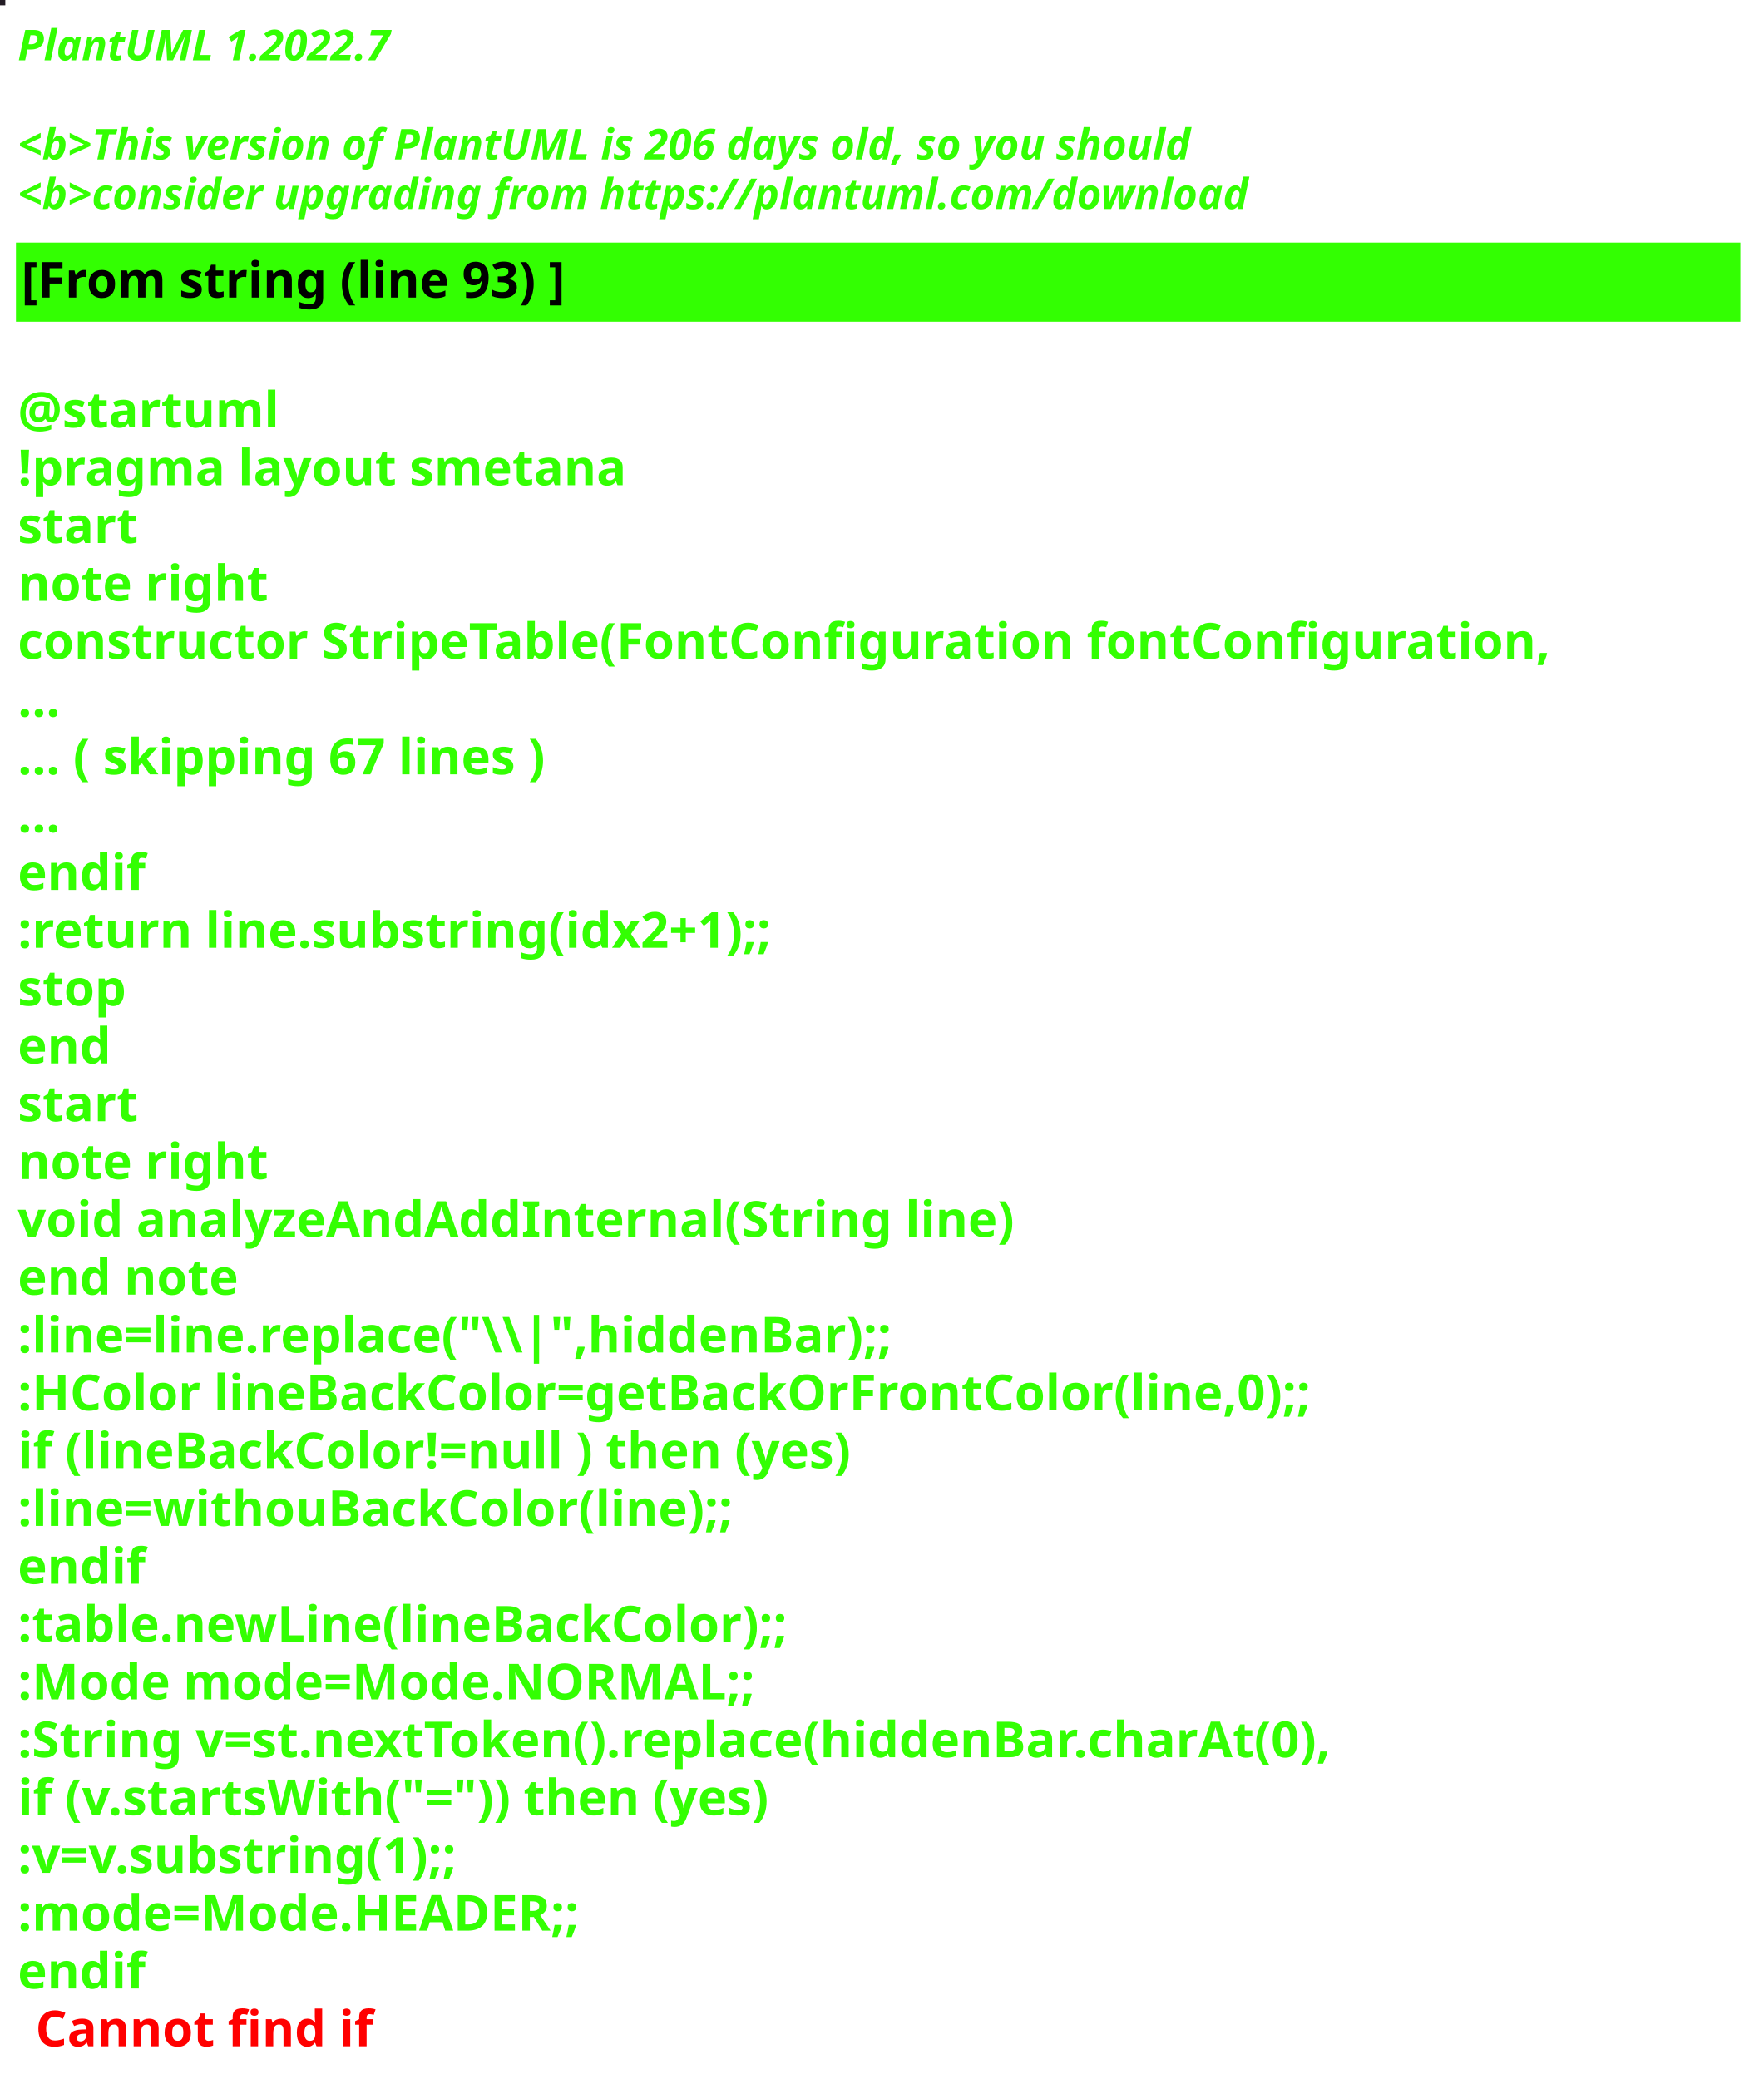
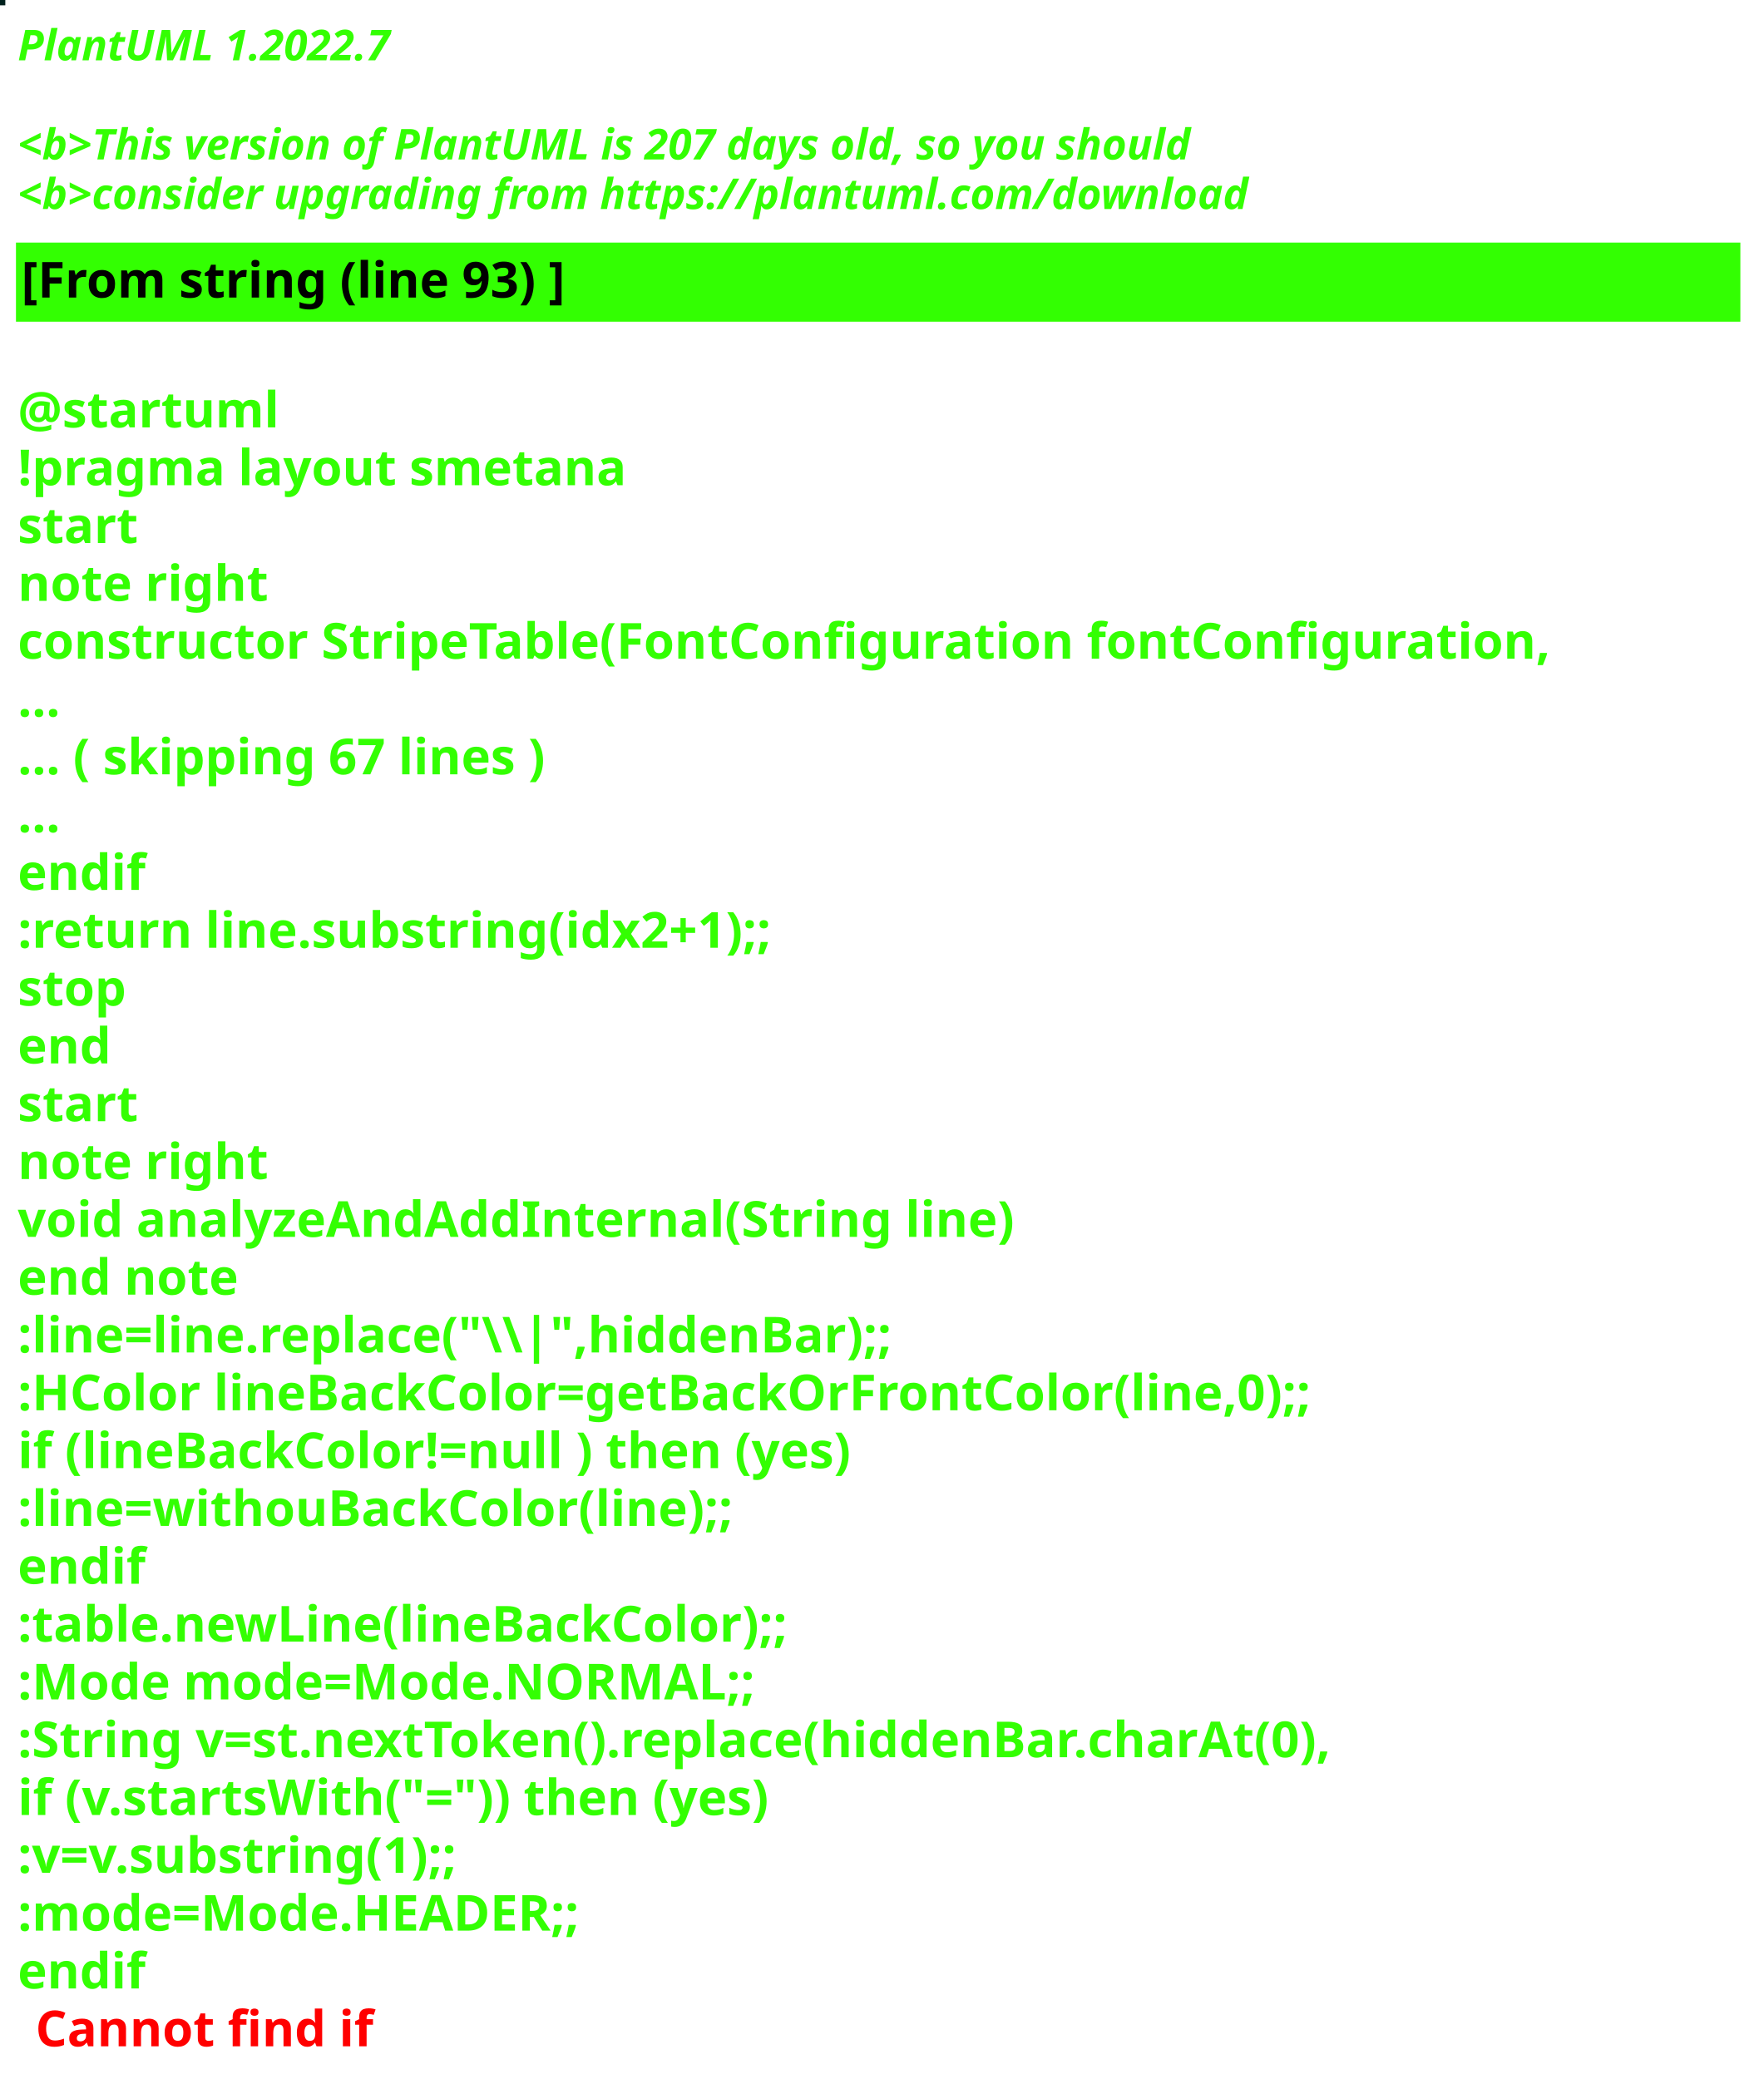
<svg xmlns="http://www.w3.org/2000/svg" contentStyleType="text/css" height="586px" preserveAspectRatio="none" style="width:497px;height:586px;background:#000000;" version="1.1" viewBox="0 0 497 586" width="497px" zoomAndPan="magnify">
  <defs />
  <g>
-     <rect fill="#231C24" height="1" style="stroke:#231C24;stroke-width:1.0;" width="1" x="0" y="0" />
+     <rect fill="#00211D" height="1" style="stroke:#00211D;stroke-width:1.0;" width="1" x="0" y="0" />
    <text fill="#33FF02" font-family="sans-serif" font-size="12" font-style="italic" font-weight="bold" lengthAdjust="spacing" textLength="127" x="5" y="17">PlantUML 1.2022.7</text>
    <text fill="#33FF02" font-family="sans-serif" font-size="12" font-style="italic" font-weight="bold" lengthAdjust="spacing" textLength="4" x="5" y="30.969"> </text>
-     <text fill="#33FF02" font-family="sans-serif" font-size="12" font-style="italic" font-weight="bold" lengthAdjust="spacing" textLength="399" x="5" y="44.938">&lt;b&gt;This version of PlantUML is 206 days old, so you should</text>
+     <text fill="#33FF02" font-family="sans-serif" font-size="12" font-style="italic" font-weight="bold" lengthAdjust="spacing" textLength="399" x="5" y="44.938">&lt;b&gt;This version of PlantUML is 207 days old, so you should</text>
    <text fill="#33FF02" font-family="sans-serif" font-size="12" font-style="italic" font-weight="bold" lengthAdjust="spacing" textLength="408" x="5" y="58.906">&lt;b&gt;consider upgrading from https://plantuml.com/download</text>
    <rect fill="#33FF02" height="21.297" style="stroke:#33FF02;stroke-width:1.0;" width="485" x="5" y="68.875" />
    <text fill="#000000" font-family="sans-serif" font-size="14" font-weight="bold" lengthAdjust="spacing" textLength="178" x="6" y="83.875">[From string (line 93) ]</text>
    <text fill="#33FF02" font-family="sans-serif" font-size="14" font-weight="bold" lengthAdjust="spacing" textLength="5" x="5" y="104.172"> </text>
    <text fill="#33FF02" font-family="sans-serif" font-size="14" font-weight="bold" lengthAdjust="spacing" textLength="79" x="5" y="120.469">@startuml</text>
    <text fill="#33FF02" font-family="sans-serif" font-size="14" font-weight="bold" lengthAdjust="spacing" textLength="190" x="5" y="136.766">!pragma layout smetana</text>
    <text fill="#33FF02" font-family="sans-serif" font-size="14" font-weight="bold" lengthAdjust="spacing" textLength="37" x="5" y="153.062">start</text>
    <text fill="#33FF02" font-family="sans-serif" font-size="14" font-weight="bold" lengthAdjust="spacing" textLength="78" x="5" y="169.359">note right</text>
    <text fill="#33FF02" font-family="sans-serif" font-size="14" font-weight="bold" lengthAdjust="spacing" textLength="485" x="5" y="185.656">constructor StripeTable(FontConfiguration fontConfiguration,</text>
    <text fill="#33FF02" font-family="sans-serif" font-size="14" font-weight="bold" lengthAdjust="spacing" textLength="15" x="5" y="201.953">...</text>
    <text fill="#33FF02" font-family="sans-serif" font-size="14" font-weight="bold" lengthAdjust="spacing" textLength="175" x="5" y="218.25">... ( skipping 67 lines )</text>
    <text fill="#33FF02" font-family="sans-serif" font-size="14" font-weight="bold" lengthAdjust="spacing" textLength="15" x="5" y="234.547">...</text>
    <text fill="#33FF02" font-family="sans-serif" font-size="14" font-weight="bold" lengthAdjust="spacing" textLength="40" x="5" y="250.844">endif</text>
    <text fill="#33FF02" font-family="sans-serif" font-size="14" font-weight="bold" lengthAdjust="spacing" textLength="248" x="5" y="267.141">:return line.substring(idx2+1);;</text>
    <text fill="#33FF02" font-family="sans-serif" font-size="14" font-weight="bold" lengthAdjust="spacing" textLength="35" x="5" y="283.438">stop</text>
    <text fill="#33FF02" font-family="sans-serif" font-size="14" font-weight="bold" lengthAdjust="spacing" textLength="30" x="5" y="299.734">end</text>
    <text fill="#33FF02" font-family="sans-serif" font-size="14" font-weight="bold" lengthAdjust="spacing" textLength="37" x="5" y="316.031">start</text>
    <text fill="#33FF02" font-family="sans-serif" font-size="14" font-weight="bold" lengthAdjust="spacing" textLength="78" x="5" y="332.328">note right</text>
    <text fill="#33FF02" font-family="sans-serif" font-size="14" font-weight="bold" lengthAdjust="spacing" textLength="312" x="5" y="348.625">void analyzeAndAddInternal(String line)</text>
    <text fill="#33FF02" font-family="sans-serif" font-size="14" font-weight="bold" lengthAdjust="spacing" textLength="71" x="5" y="364.922">end note</text>
    <text fill="#33FF02" font-family="sans-serif" font-size="14" font-weight="bold" lengthAdjust="spacing" textLength="276" x="5" y="381.219">:line=line.replace("\\|",hiddenBar);;</text>
    <text fill="#33FF02" font-family="sans-serif" font-size="14" font-weight="bold" lengthAdjust="spacing" textLength="416" x="5" y="397.516">:HColor lineBackColor=getBackOrFrontColor(line,0);;</text>
    <text fill="#33FF02" font-family="sans-serif" font-size="14" font-weight="bold" lengthAdjust="spacing" textLength="271" x="5" y="413.812">if (lineBackColor!=null ) then (yes)</text>
    <text fill="#33FF02" font-family="sans-serif" font-size="14" font-weight="bold" lengthAdjust="spacing" textLength="231" x="5" y="430.109">:line=withouBackColor(line);;</text>
    <text fill="#33FF02" font-family="sans-serif" font-size="14" font-weight="bold" lengthAdjust="spacing" textLength="40" x="5" y="446.406">endif</text>
    <text fill="#33FF02" font-family="sans-serif" font-size="14" font-weight="bold" lengthAdjust="spacing" textLength="248" x="5" y="462.703">:table.newLine(lineBackColor);;</text>
    <text fill="#33FF02" font-family="sans-serif" font-size="14" font-weight="bold" lengthAdjust="spacing" textLength="236" x="5" y="479">:Mode mode=Mode.NORMAL;;</text>
    <text fill="#33FF02" font-family="sans-serif" font-size="14" font-weight="bold" lengthAdjust="spacing" textLength="429" x="5" y="495.297">:String v=st.nextToken().replace(hiddenBar.charAt(0),</text>
    <text fill="#33FF02" font-family="sans-serif" font-size="14" font-weight="bold" lengthAdjust="spacing" textLength="246" x="5" y="511.594">if (v.startsWith("=")) then (yes)</text>
    <text fill="#33FF02" font-family="sans-serif" font-size="14" font-weight="bold" lengthAdjust="spacing" textLength="150" x="5" y="527.891">:v=v.substring(1);;</text>
    <text fill="#33FF02" font-family="sans-serif" font-size="14" font-weight="bold" lengthAdjust="spacing" textLength="183" x="5" y="544.188">:mode=Mode.HEADER;;</text>
    <text fill="#33FF02" font-family="sans-serif" font-size="14" font-weight="bold" lengthAdjust="spacing" text-decoration="wavy underline" textLength="40" x="5" y="560.484">endif</text>
    <text fill="#FF0000" font-family="sans-serif" font-size="14" font-weight="bold" lengthAdjust="spacing" textLength="106" x="10" y="576.781">Cannot find if</text>
  </g>
</svg>
